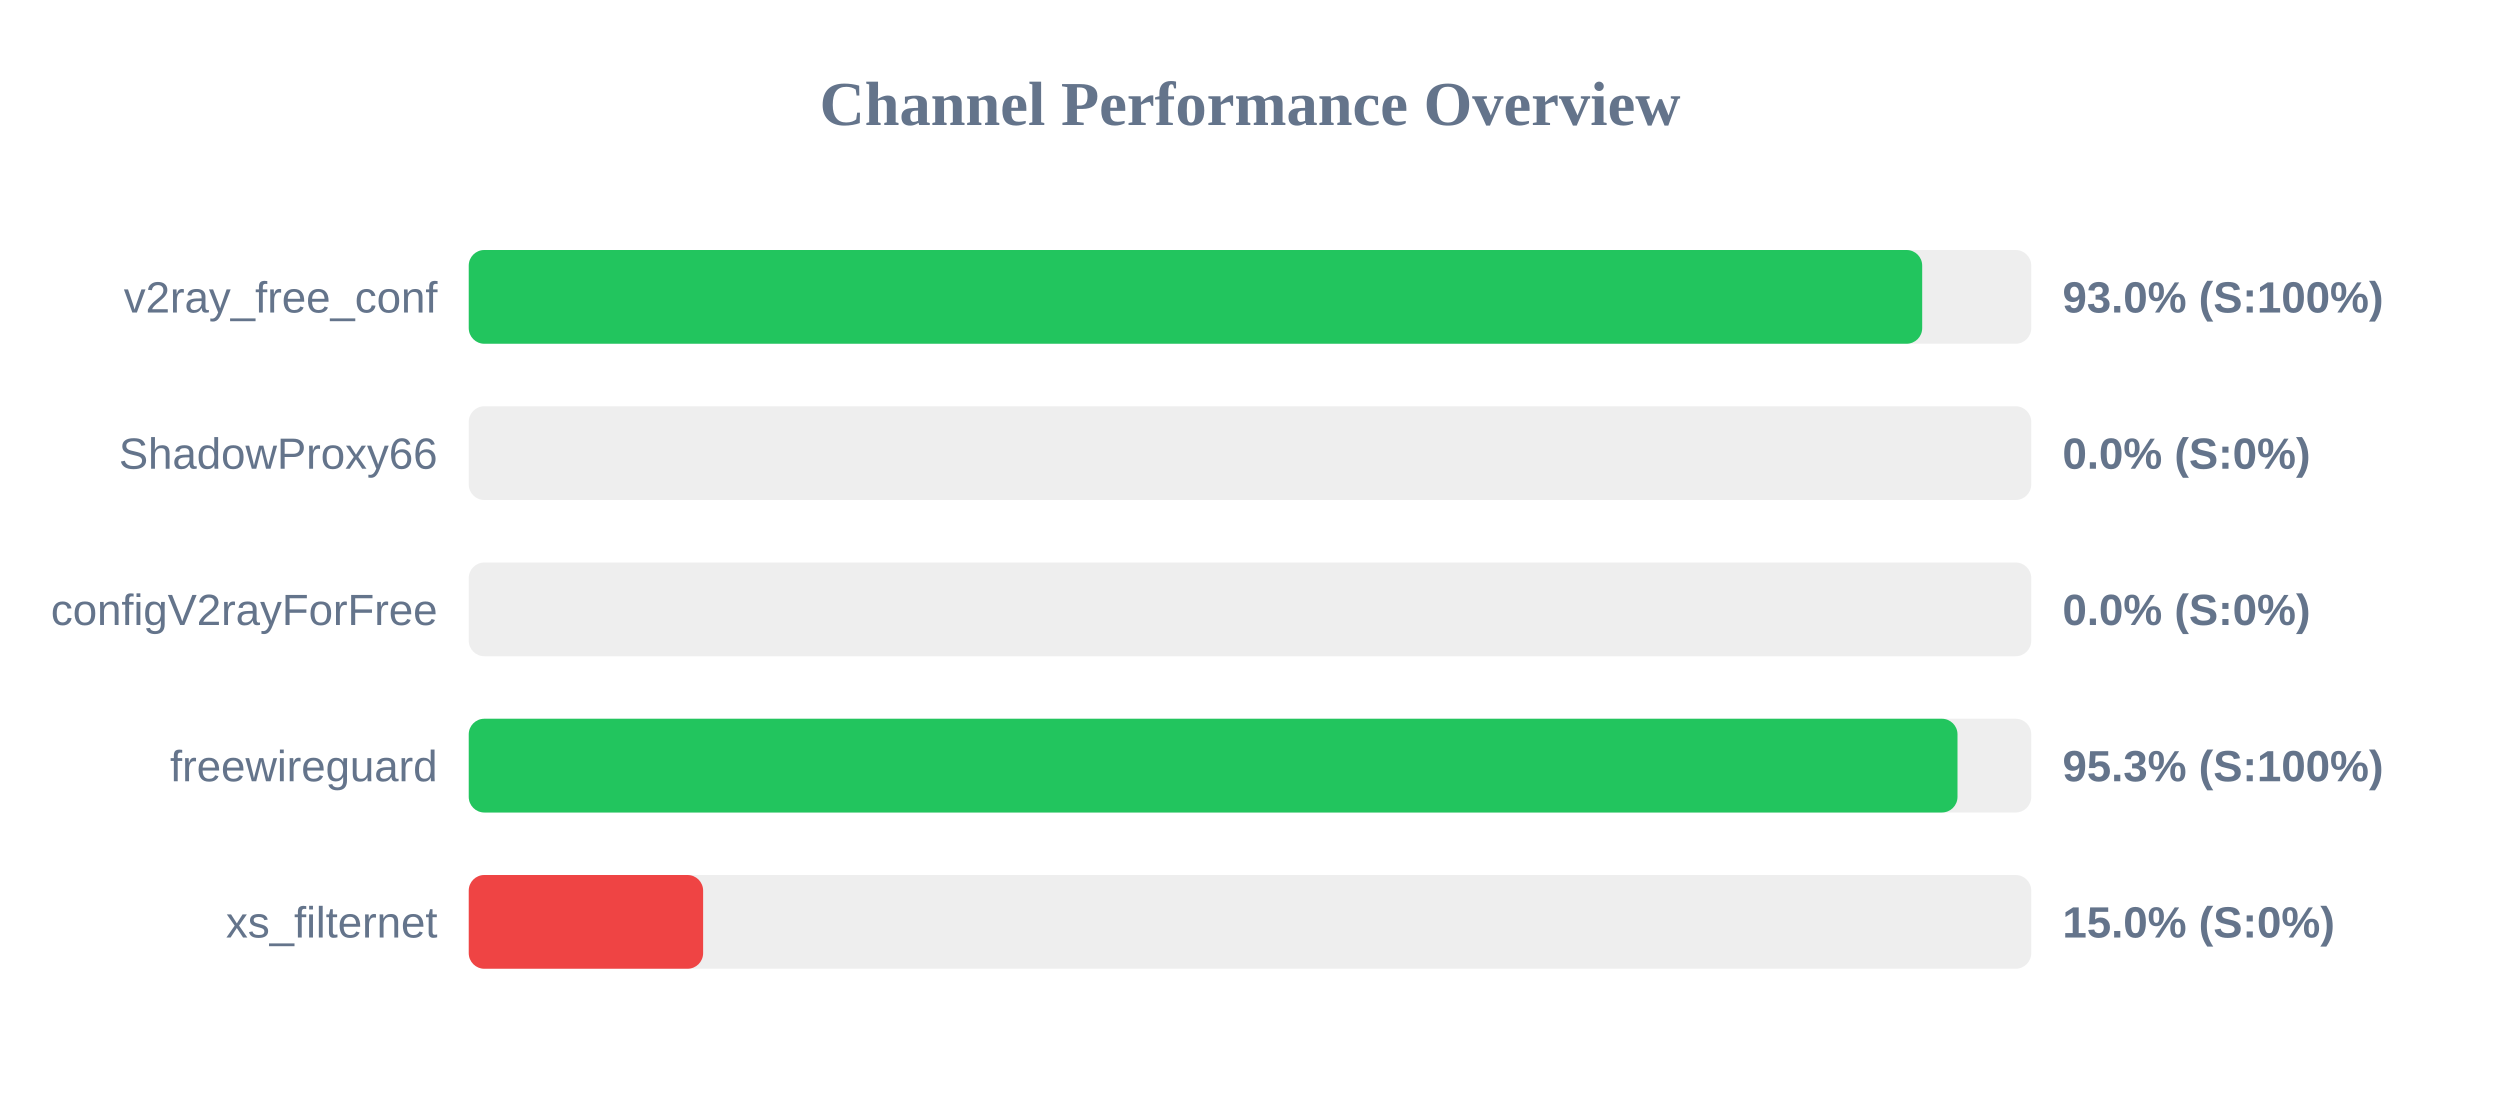
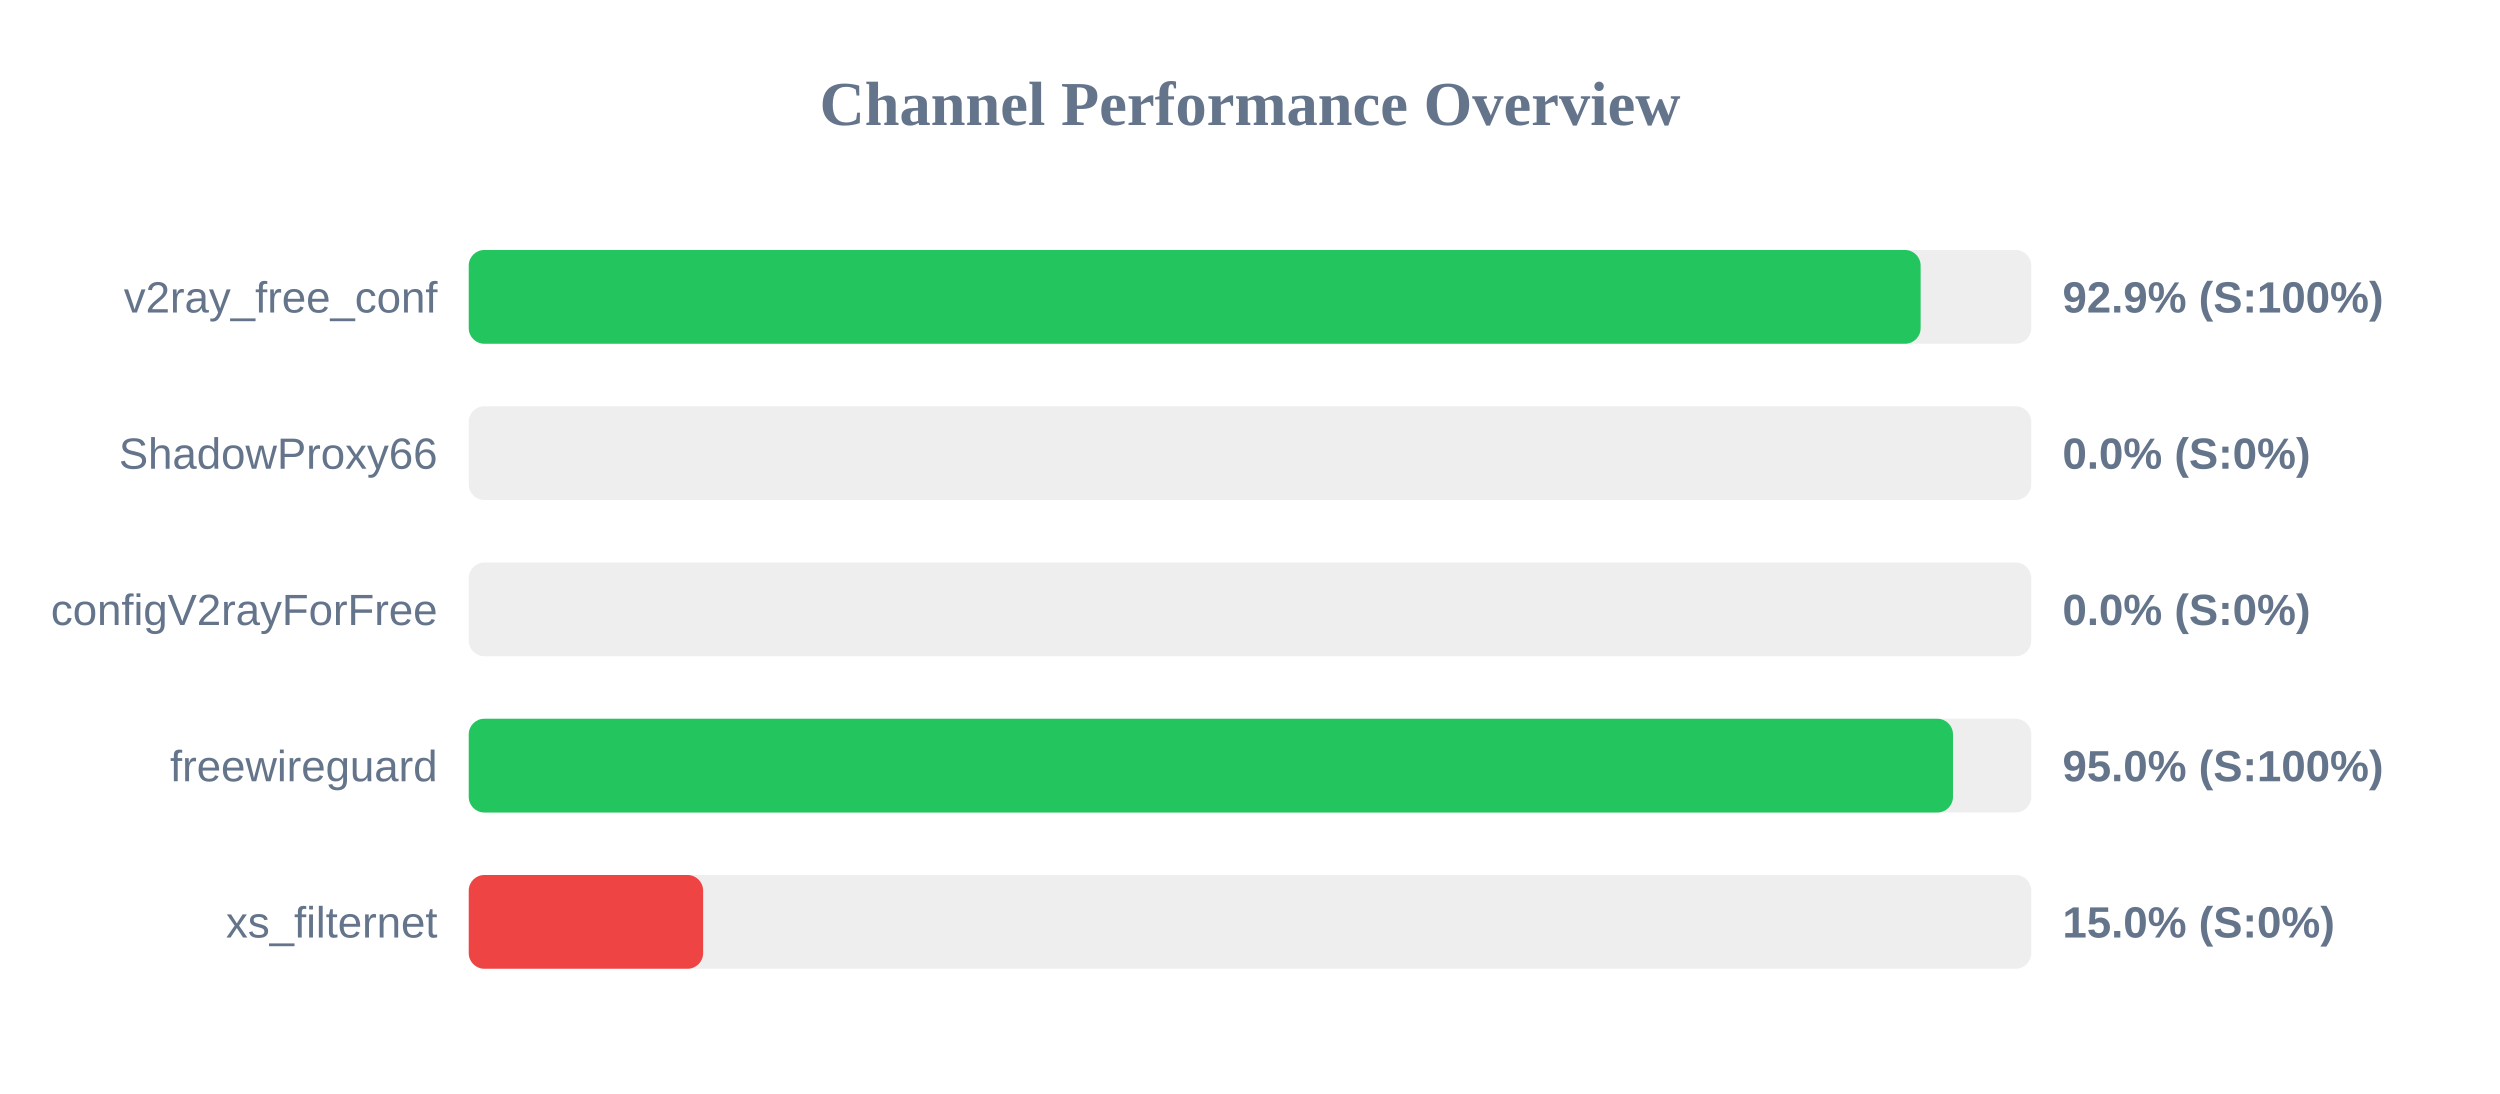
<svg xmlns="http://www.w3.org/2000/svg" width="800" height="350" version="1.1">
  <style>
        .row { font: 14px Arial; fill: #64748b; }
        .score { font: bold 14px Arial; fill: #64748b; }
    </style>
  <text x="400" y="40" text-anchor="middle" font-size="20px" font-weight="bold" fill="#64748b">Channel Performance Overview</text>
  <rect x="150" y="80" width="500" height="30" fill="#eee" rx="5" />
-   <rect x="150" y="80" width="465.1" height="30" fill="#22c55e" rx="5" />
+   <rect x="150" y="80" width="464.6" height="30" fill="#22c55e" rx="5" />
  <text x="140" y="100" text-anchor="end" class="row">v2ray_free_conf</text>
-   <text x="660" y="100" text-anchor="start" class="score">93.0% (S:100%)</text>
+   <text x="660" y="100" text-anchor="start" class="score">92.9% (S:100%)</text>
  <rect x="150" y="130" width="500" height="30" fill="#eee" rx="5" />
  <rect x="150" y="130" width="0.0" height="30" fill="#ef4444" rx="5" />
  <text x="140" y="150" text-anchor="end" class="row">ShadowProxy66</text>
  <text x="660" y="150" text-anchor="start" class="score">0.0% (S:0%)</text>
  <rect x="150" y="180" width="500" height="30" fill="#eee" rx="5" />
  <rect x="150" y="180" width="0.0" height="30" fill="#ef4444" rx="5" />
  <text x="140" y="200" text-anchor="end" class="row">configV2rayForFree</text>
  <text x="660" y="200" text-anchor="start" class="score">0.0% (S:0%)</text>
  <rect x="150" y="230" width="500" height="30" fill="#eee" rx="5" />
-   <rect x="150" y="230" width="476.4" height="30" fill="#22c55e" rx="5" />
+   <rect x="150" y="230" width="474.95" height="30" fill="#22c55e" rx="5" />
  <text x="140" y="250" text-anchor="end" class="row">freewireguard</text>
-   <text x="660" y="250" text-anchor="start" class="score">95.3% (S:100%)</text>
+   <text x="660" y="250" text-anchor="start" class="score">95.0% (S:100%)</text>
  <rect x="150" y="280" width="500" height="30" fill="#eee" rx="5" />
  <rect x="150" y="280" width="75.0" height="30" fill="#ef4444" rx="5" />
  <text x="140" y="300" text-anchor="end" class="row">xs_filternet</text>
  <text x="660" y="300" text-anchor="start" class="score">15.0% (S:0%)</text>
</svg>
